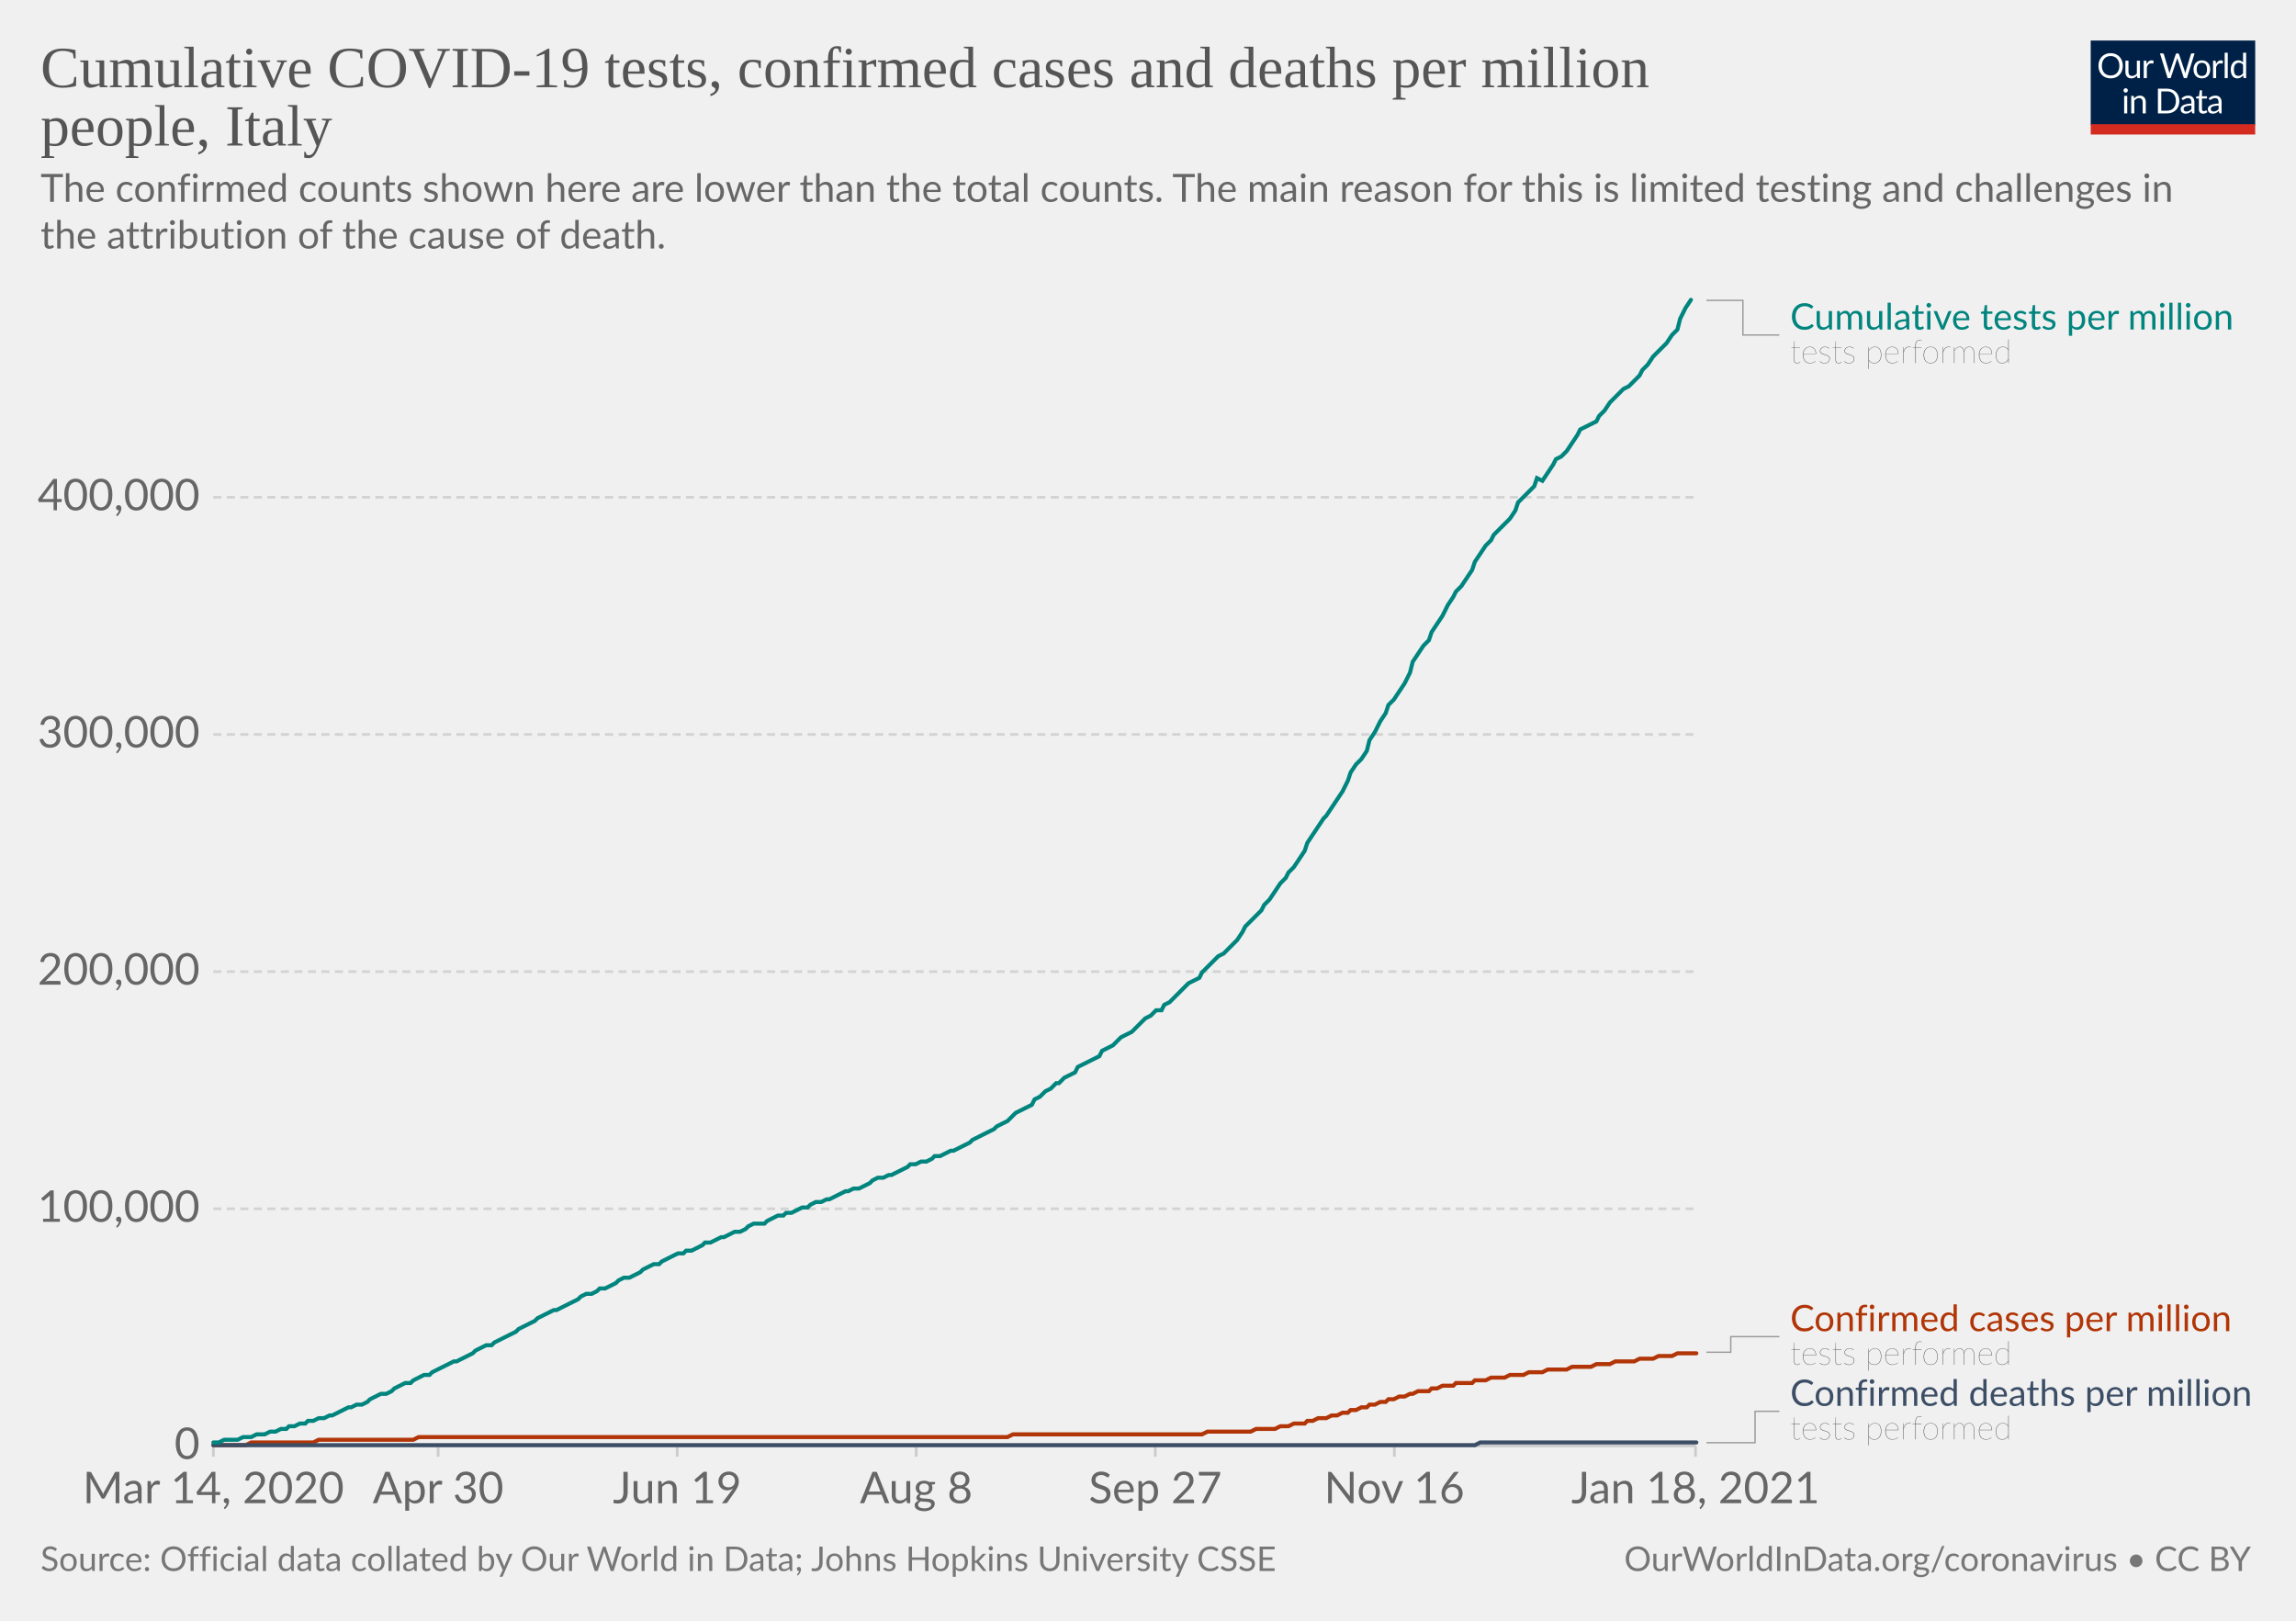
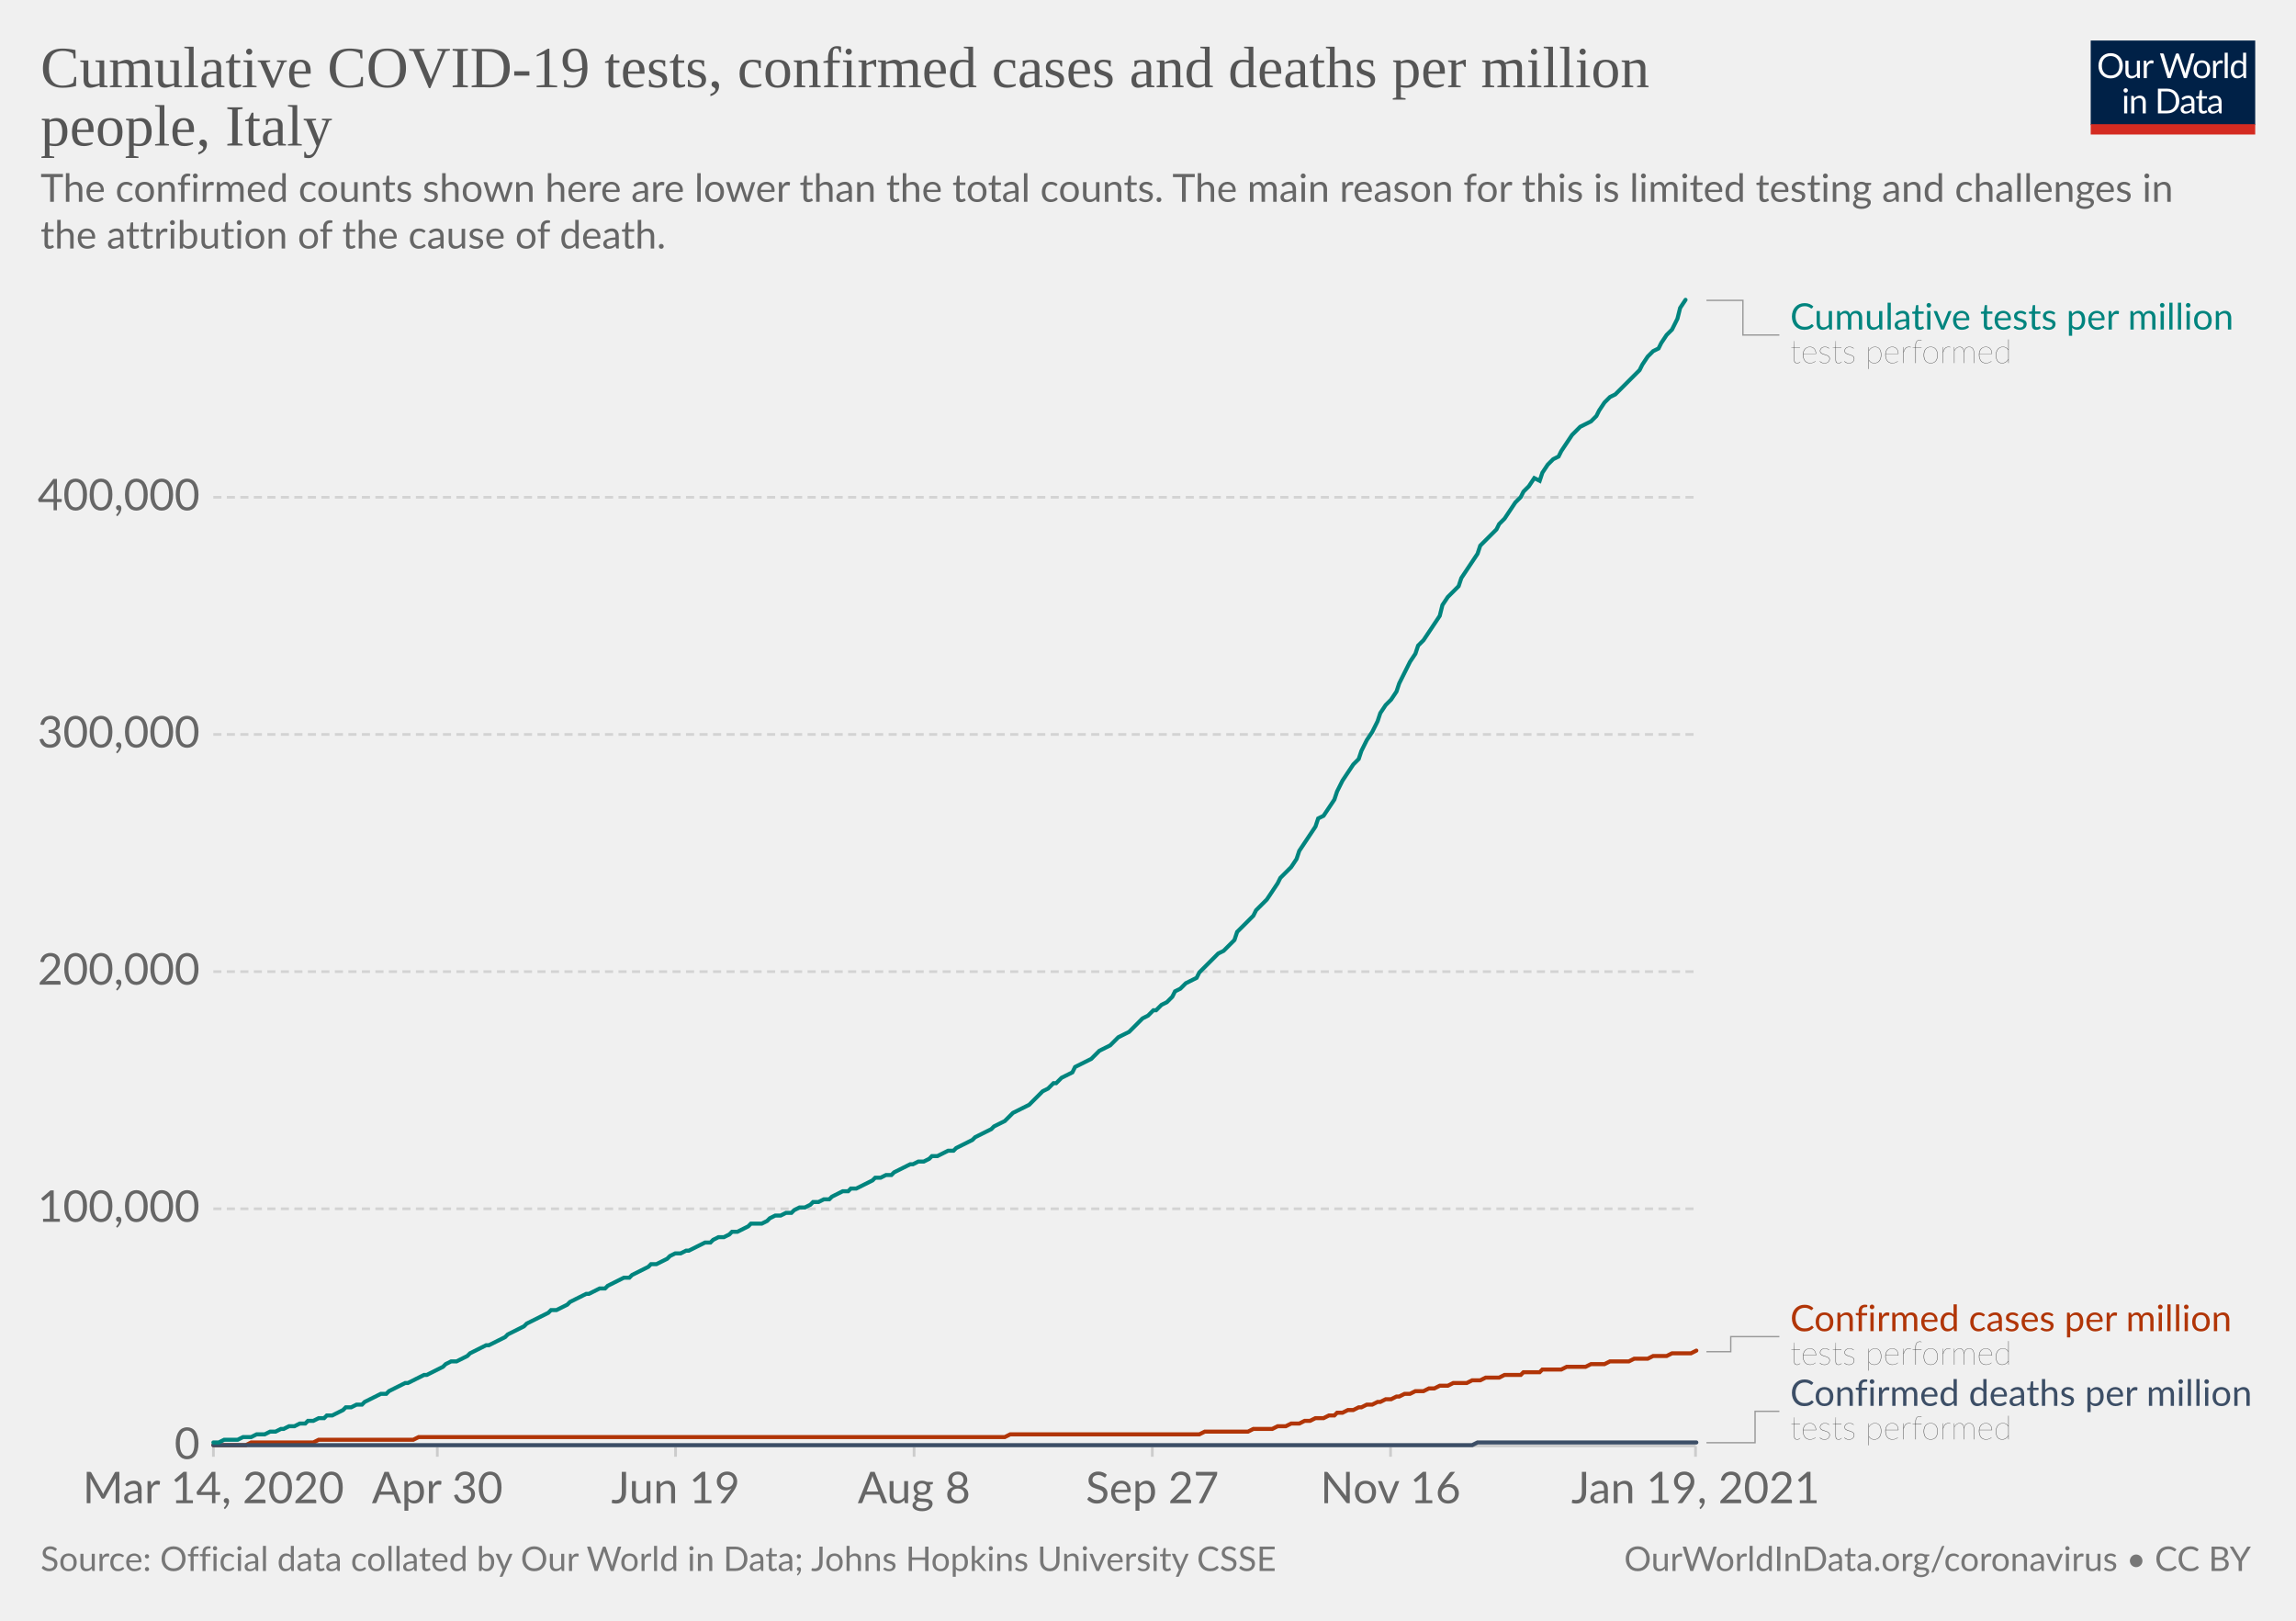
<svg xmlns="http://www.w3.org/2000/svg" version="1.1" style="background-color:#fff;-webkit-font-smoothing:antialiased" width="850" height="600" viewBox="0 0 850 600" font-family="Lato,'Helvetica Neue',Helvetica,Arial,sans-serif" font-size="18" text-rendering="optimizeLegibility">
  <g class="HeaderView">
    <g transform="matrix(.29 0 0 .29 774 15)">
      <svg width="210" height="120" viewBox="0 0 210 120" fill="none">
        <g clip-path="url(#clip0)">
          <path d="M0 0h210v107.89H0V0z" fill="#002147" />
          <path d="M40.98 32.25c0 2.36-.38 4.53-1.12 6.51a14.26 14.26 0 01-8.1 8.4c-1.9.78-4.02 1.17-6.34 1.17a16.6 16.6 0 01-6.33-1.17 14.31 14.31 0 01-8.08-8.4 18.29 18.29 0 01-1.12-6.51c0-2.36.38-4.53 1.12-6.5.75-1.97 1.8-3.67 3.17-5.1a14.32 14.32 0 014.9-3.34c1.92-.8 4.03-1.19 6.34-1.19 2.32 0 4.43.4 6.34 1.19 1.92.8 3.56 1.9 4.93 3.34a14.87 14.87 0 013.17 5.1 18.1 18.1 0 011.12 6.5zm-4.38 0c0-1.94-.26-3.68-.8-5.22a10.91 10.91 0 00-2.24-3.89 9.68 9.68 0 00-3.52-2.46 11.95 11.95 0 00-4.62-.86c-1.68 0-3.21.28-4.6.86a9.88 9.88 0 00-3.54 2.46 10.91 10.91 0 00-2.24 3.9c-.53 1.53-.8 3.27-.8 5.2 0 1.94.27 3.68.8 5.22a11.17 11.17 0 002.24 3.9 10.01 10.01 0 003.55 2.44c1.38.56 2.9.83 4.6.83s3.24-.27 4.61-.83a9.8 9.8 0 003.52-2.44 11.17 11.17 0 002.25-3.9c.53-1.54.8-3.28.8-5.21zm26.22-6.54V48H60.5c-.56 0-.9-.27-1.05-.81l-.31-2.4a12.45 12.45 0 01-3.26 2.6c-1.2.64-2.58.96-4.13.96-1.22 0-2.3-.2-3.24-.6a6.52 6.52 0 01-2.33-1.7 7.37 7.37 0 01-1.43-2.67c-.3-1.04-.46-2.2-.46-3.45V25.7h3.91v14.22c0 1.68.38 2.99 1.15 3.91.77.93 1.96 1.39 3.54 1.39 1.16 0 2.24-.27 3.23-.82a10.42 10.42 0 002.8-2.28V25.7h3.91zm8.61 4.47a9.94 9.94 0 012.6-3.56 5.64 5.64 0 013.76-1.3c.47 0 .92.05 1.34.15.44.1.83.27 1.17.49l-.3 2.92c-.09.37-.3.55-.66.55-.2 0-.5-.04-.9-.13a6.21 6.21 0 00-3.24.18 4.23 4.23 0 00-1.47.92c-.42.4-.81.9-1.17 1.5-.33.58-.64 1.26-.92 2.02V48H67.7V25.71h2.25c.42 0 .72.08.88.25.16.16.27.44.33.83l.26 3.39zm61.16-13.7L122.75 48h-3.82l-7.99-24.05a21.95 21.95 0 01-.42-1.58 38.36 38.36 0 01-.44 1.58L102.05 48h-3.83L88.4 16.47h3.54c.38 0 .7.1.95.29.26.2.43.43.5.73l6.52 21.9.28 1.28.29 1.46.3-1.46.38-1.27 7.41-21.91c.1-.25.26-.48.51-.69.27-.22.58-.33.95-.33h1.23c.38 0 .69.1.92.29a1.77 1.77 0 01.53.73l7.4 21.9a28.4 28.4 0 01.68 2.62 29.52 29.52 0 01.52-2.61l6.54-21.91a1.31 1.31 0 01.48-.7c.27-.21.58-.32.95-.32h3.32zm9.35 8.88c1.63 0 3.1.27 4.4.82a9.43 9.43 0 015.46 5.94c.5 1.4.74 2.98.74 4.73 0 1.76-.25 3.34-.74 4.75a9.43 9.43 0 01-5.46 5.92c-1.3.52-2.77.79-4.4.79-1.64 0-3.12-.27-4.44-.8a9.42 9.42 0 01-3.35-2.3c-.92-1-1.63-2.2-2.13-3.61-.49-1.41-.73-3-.73-4.75s.24-3.33.73-4.73c.5-1.43 1.2-2.64 2.13-3.63a9.4 9.4 0 013.35-2.31c1.32-.55 2.8-.82 4.44-.82zm0 19.89c2.2 0 3.84-.73 4.93-2.2 1.08-1.48 1.63-3.54 1.63-6.18 0-2.66-.55-4.72-1.63-6.2-1.09-1.49-2.73-2.23-4.93-2.23-1.12 0-2.09.2-2.93.57a5.71 5.71 0 00-2.06 1.65 7.5 7.5 0 00-1.24 2.67c-.26 1.04-.4 2.22-.4 3.54 0 2.64.55 4.7 1.64 6.18 1.1 1.47 2.76 2.2 4.99 2.2zm17.97-15.07a9.94 9.94 0 012.6-3.56 5.64 5.64 0 013.76-1.3c.47 0 .91.05 1.34.15.44.1.83.27 1.16.49l-.28 2.92c-.09.37-.31.55-.66.55-.2 0-.5-.04-.9-.13a6.2 6.2 0 00-3.24.18 4.23 4.23 0 00-1.47.92c-.43.4-.82.9-1.17 1.5a13.1 13.1 0 00-.92 2.02V48h-3.94V25.71h2.24c.43 0 .72.08.88.25.17.16.28.44.33.83l.27 3.39zm15.04-14.59V48h-3.92V15.6h3.92zm19.55 15.43a6.22 6.22 0 00-2.38-2.05 6.7 6.7 0 00-2.86-.6c-2.07 0-3.66.75-4.77 2.23-1.12 1.48-1.68 3.6-1.68 6.33 0 1.46.13 2.7.38 3.74a7.29 7.29 0 001.1 2.56 4.35 4.35 0 001.78 1.45c.7.3 1.5.46 2.4.46 1.29 0 2.41-.3 3.36-.88a9.6 9.6 0 002.67-2.49V31.02zm3.91-15.43V48h-2.33c-.56 0-.9-.27-1.06-.81l-.35-2.71a12.13 12.13 0 01-3.25 2.77 8.28 8.28 0 01-4.23 1.06 7.31 7.31 0 01-6.14-2.9c-.73-.96-1.3-2.15-1.69-3.57a18.35 18.35 0 01.07-9.48 11.29 11.29 0 011.89-3.7 8.7 8.7 0 017.06-3.34 7.96 7.96 0 016.12 2.62V15.59h3.91zM46.61 70.71V93H42.7V70.71h3.91zm.84-7c0 .39-.08.75-.24 1.09a2.81 2.81 0 01-1.52 1.47 2.67 2.67 0 01-2.16 0 2.9 2.9 0 01-1.45-1.47 2.67 2.67 0 010-2.16c.15-.35.35-.65.6-.9.25-.27.53-.47.85-.62a2.67 2.67 0 012.16 0c.35.15.65.35.9.62.27.25.47.55.62.9.16.34.24.7.24 1.08zm7.97 10.24c.49-.54 1-1.04 1.54-1.48a9.85 9.85 0 013.66-1.84 8.96 8.96 0 015.43.35c.94.4 1.72.97 2.33 1.71a7.36 7.36 0 011.43 2.67c.32 1.04.49 2.19.49 3.45V93h-3.94V78.81c0-1.69-.4-3-1.17-3.92-.76-.93-1.93-1.4-3.5-1.4a6.6 6.6 0 00-3.25.83c-1 .56-1.92 1.31-2.77 2.27V93h-3.94V70.71h2.35c.56 0 .9.28 1.04.82l.3 2.42zm57.7 3.3c0 2.36-.37 4.5-1.11 6.44a14.3 14.3 0 01-3.17 4.98 14.1 14.1 0 01-4.93 3.2c-1.9.76-4.02 1.13-6.33 1.13H85.8V61.47h11.77c2.31 0 4.42.39 6.33 1.15a13.8 13.8 0 018.1 8.18 17.75 17.75 0 011.12 6.45zm-4.37 0c0-1.94-.26-3.67-.8-5.2a10.94 10.94 0 00-2.23-3.87 9.57 9.57 0 00-3.53-2.42 12.23 12.23 0 00-4.61-.83h-7.5v24.62h7.5c1.7 0 3.24-.28 4.61-.84a9.7 9.7 0 003.53-2.4 10.94 10.94 0 002.24-3.87c.53-1.53.8-3.26.8-5.2zm19.8 5.72c-1.8.06-3.34.2-4.62.44-1.26.22-2.3.51-3.1.88-.8.36-1.37.8-1.74 1.3-.35.5-.53 1.05-.53 1.67 0 .58.1 1.1.3 1.52a3 3 0 00.76 1.05c.34.27.73.46 1.17.6a6.13 6.13 0 001.45.17 7.28 7.28 0 003.5-.81 11.95 11.95 0 002.82-2.2v-4.62zm-12.65-9.11a12.73 12.73 0 013.98-2.66c1.43-.59 3-.88 4.73-.88 1.25 0 2.36.2 3.33.61a6.81 6.81 0 013.94 4.38c.33 1.04.5 2.19.5 3.43V93h-1.74a1.8 1.8 0 01-.88-.18c-.2-.13-.36-.38-.48-.74l-.44-2.12-1.72 1.46a9.48 9.48 0 01-3.74 1.7c-.69.15-1.46.23-2.3.23-.87 0-1.69-.12-2.45-.35a5.34 5.34 0 01-3.34-2.93 6.64 6.64 0 01-.49-2.64c0-.88.25-1.72.73-2.53a6.33 6.33 0 012.35-2.17c1.09-.63 2.5-1.15 4.25-1.54 1.75-.41 3.89-.65 6.42-.7v-1.75c0-1.73-.37-3.03-1.12-3.91-.75-.9-1.84-1.34-3.28-1.34-.97 0-1.78.12-2.44.37-.64.23-1.2.5-1.7.81l-1.23.82c-.33.23-.67.35-1 .35-.27 0-.5-.07-.69-.2a2.1 2.1 0 01-.48-.53l-.7-1.25zm27.67 19.5c-1.76 0-3.12-.5-4.07-1.48-.94-.98-1.41-2.4-1.41-4.25V74h-2.68a.9.9 0 01-.6-.2c-.16-.14-.24-.36-.24-.66v-1.56l3.65-.46.9-6.89a.9.9 0 01.29-.52.88.88 0 01.62-.22H142v7.67h6.44V74H142v13.38c0 .94.22 1.63.68 2.09.45.45 1.04.68 1.76.68a3.21 3.21 0 001.85-.53l.55-.35c.16-.12.3-.18.41-.18.2 0 .4.13.55.38l1.15 1.87a7.45 7.45 0 01-2.44 1.5 8.53 8.53 0 01-2.95.52zm19.68-10.4c-1.8.07-3.34.21-4.62.45-1.26.22-2.3.51-3.1.88-.8.36-1.37.8-1.74 1.3-.35.5-.53 1.05-.53 1.67 0 .58.1 1.1.3 1.52a2.9 2.9 0 00.76 1.05c.34.27.73.46 1.17.6a6.13 6.13 0 001.45.17 7.3 7.3 0 003.5-.81 12.04 12.04 0 002.82-2.2v-4.62zm-12.65-9.1a12.72 12.72 0 013.99-2.66c1.42-.59 3-.88 4.72-.88 1.25 0 2.36.2 3.33.61a6.81 6.81 0 013.94 4.38c.33 1.04.5 2.19.5 3.43V93h-1.74a1.8 1.8 0 01-.88-.18c-.2-.13-.36-.38-.48-.74l-.44-2.12-1.72 1.46a9.48 9.48 0 01-3.74 1.7c-.69.15-1.46.23-2.3.23-.87 0-1.69-.12-2.45-.35a5.33 5.33 0 01-3.34-2.93 6.62 6.62 0 01-.49-2.64c0-.88.25-1.72.73-2.53a6.33 6.33 0 012.35-2.17c1.09-.63 2.5-1.15 4.25-1.54a31.2 31.2 0 016.42-.7v-1.75c0-1.73-.37-3.03-1.12-3.91-.75-.9-1.84-1.34-3.28-1.34-.97 0-1.78.12-2.44.37-.64.23-1.2.5-1.7.81l-1.22.82c-.34.23-.68.35-1.02.35-.26 0-.49-.07-.68-.2a1.88 1.88 0 01-.48-.53l-.7-1.25zM40.98 32.25c0 2.36-.38 4.53-1.12 6.51a14.26 14.26 0 01-8.1 8.4c-1.9.78-4.02 1.17-6.34 1.17a16.6 16.6 0 01-6.33-1.17 14.31 14.31 0 01-8.08-8.4 18.29 18.29 0 01-1.12-6.51c0-2.36.38-4.53 1.12-6.5.75-1.97 1.8-3.67 3.17-5.1a14.32 14.32 0 014.9-3.34c1.92-.8 4.03-1.19 6.34-1.19 2.32 0 4.43.4 6.34 1.19 1.92.8 3.56 1.9 4.93 3.34a14.87 14.87 0 013.17 5.1 18.1 18.1 0 011.12 6.5zm-4.38 0c0-1.94-.26-3.68-.8-5.22a10.91 10.91 0 00-2.24-3.89 9.68 9.68 0 00-3.52-2.46 11.95 11.95 0 00-4.62-.86c-1.68 0-3.21.28-4.6.86a9.88 9.88 0 00-3.54 2.46 10.91 10.91 0 00-2.24 3.9c-.53 1.53-.8 3.27-.8 5.2 0 1.94.27 3.68.8 5.22a11.17 11.17 0 002.24 3.9 10.01 10.01 0 003.55 2.44c1.38.56 2.9.83 4.6.83s3.24-.27 4.61-.83a9.8 9.8 0 003.52-2.44 11.17 11.17 0 002.25-3.9c.53-1.54.8-3.28.8-5.21zm26.22-6.54V48H60.5c-.56 0-.9-.27-1.05-.81l-.31-2.4a12.45 12.45 0 01-3.26 2.6c-1.2.64-2.58.96-4.13.96-1.22 0-2.3-.2-3.24-.6a6.52 6.52 0 01-2.33-1.7 7.37 7.37 0 01-1.43-2.67c-.3-1.04-.46-2.2-.46-3.45V25.7h3.91v14.22c0 1.68.38 2.99 1.15 3.91.77.93 1.96 1.39 3.54 1.39 1.16 0 2.24-.27 3.23-.82a10.42 10.42 0 002.8-2.28V25.7h3.91zm8.61 4.47a9.94 9.94 0 012.6-3.56 5.64 5.64 0 013.76-1.3c.47 0 .92.05 1.34.15.44.1.83.27 1.17.49l-.3 2.92c-.09.37-.3.55-.66.55-.2 0-.5-.04-.9-.13a6.21 6.21 0 00-3.24.18 4.23 4.23 0 00-1.47.92c-.42.4-.81.9-1.17 1.5-.33.58-.64 1.26-.92 2.02V48H67.7V25.71h2.25c.42 0 .72.08.88.25.16.16.27.44.33.83l.26 3.39zm61.16-13.7L122.75 48h-3.82l-7.99-24.05a21.95 21.95 0 01-.42-1.58 38.36 38.36 0 01-.44 1.58L102.05 48h-3.83L88.4 16.47h3.54c.38 0 .7.1.95.29.26.2.43.43.5.73l6.52 21.9.28 1.28.29 1.46.3-1.46.38-1.27 7.41-21.91c.1-.25.26-.48.51-.69.27-.22.58-.33.95-.33h1.23c.38 0 .69.1.92.29a1.77 1.77 0 01.53.73l7.4 21.9a28.4 28.4 0 01.68 2.62 29.52 29.52 0 01.52-2.61l6.54-21.91a1.31 1.31 0 01.48-.7c.27-.21.58-.32.95-.32h3.32zm9.35 8.88c1.63 0 3.1.27 4.4.82a9.43 9.43 0 015.46 5.94c.5 1.4.74 2.98.74 4.73 0 1.76-.25 3.34-.74 4.75a9.43 9.43 0 01-5.46 5.92c-1.3.52-2.77.79-4.4.79-1.64 0-3.12-.27-4.44-.8a9.42 9.42 0 01-3.35-2.3c-.92-1-1.63-2.2-2.13-3.61-.49-1.41-.73-3-.73-4.75s.24-3.33.73-4.73c.5-1.43 1.2-2.64 2.13-3.63a9.4 9.4 0 013.35-2.31c1.32-.55 2.8-.82 4.44-.82zm0 19.89c2.2 0 3.84-.73 4.93-2.2 1.08-1.48 1.63-3.54 1.63-6.18 0-2.66-.55-4.72-1.63-6.2-1.09-1.49-2.73-2.23-4.93-2.23-1.12 0-2.09.2-2.93.57a5.71 5.71 0 00-2.06 1.65 7.5 7.5 0 00-1.24 2.67c-.26 1.04-.4 2.22-.4 3.54 0 2.64.55 4.7 1.64 6.18 1.1 1.47 2.76 2.2 4.99 2.2zm17.97-15.07a9.94 9.94 0 012.6-3.56 5.64 5.64 0 013.76-1.3c.47 0 .91.05 1.34.15.44.1.83.27 1.16.49l-.28 2.92c-.09.37-.31.55-.66.55-.2 0-.5-.04-.9-.13a6.2 6.2 0 00-3.24.18 4.23 4.23 0 00-1.47.92c-.43.4-.82.9-1.17 1.5a13.1 13.1 0 00-.92 2.02V48h-3.94V25.71h2.24c.43 0 .72.08.88.25.17.16.28.44.33.83l.27 3.39zm15.04-14.59V48h-3.92V15.6h3.92zm19.55 15.43a6.22 6.22 0 00-2.38-2.05 6.7 6.7 0 00-2.86-.6c-2.07 0-3.66.75-4.77 2.23-1.12 1.48-1.68 3.6-1.68 6.33 0 1.46.13 2.7.38 3.74a7.29 7.29 0 001.1 2.56 4.35 4.35 0 001.78 1.45c.7.3 1.5.46 2.4.46 1.29 0 2.41-.3 3.36-.88a9.6 9.6 0 002.67-2.49V31.02zm3.91-15.43V48h-2.33c-.56 0-.9-.27-1.06-.81l-.35-2.71a12.13 12.13 0 01-3.25 2.77 8.28 8.28 0 01-4.23 1.06 7.31 7.31 0 01-6.14-2.9c-.73-.96-1.3-2.15-1.69-3.57a18.35 18.35 0 01.07-9.48 11.29 11.29 0 011.89-3.7 8.7 8.7 0 017.06-3.34 7.96 7.96 0 016.12 2.62V15.59h3.91zM46.61 70.71V93H42.7V70.71h3.91zm.84-7c0 .39-.08.75-.24 1.09a2.81 2.81 0 01-1.52 1.47 2.67 2.67 0 01-2.16 0 2.9 2.9 0 01-1.45-1.47 2.67 2.67 0 010-2.16c.15-.35.35-.65.6-.9.25-.27.53-.47.85-.62a2.67 2.67 0 012.16 0c.35.15.65.35.9.62.27.25.47.55.62.9.16.34.24.7.24 1.08zm7.97 10.24c.49-.54 1-1.04 1.54-1.48a9.85 9.85 0 013.66-1.84 8.96 8.96 0 015.43.35c.94.4 1.72.97 2.33 1.71a7.36 7.36 0 011.43 2.67c.32 1.04.49 2.19.49 3.45V93h-3.94V78.81c0-1.69-.4-3-1.17-3.92-.76-.93-1.93-1.4-3.5-1.4a6.6 6.6 0 00-3.25.83c-1 .56-1.92 1.31-2.77 2.27V93h-3.94V70.71h2.35c.56 0 .9.28 1.04.82l.3 2.42zm57.7 3.3c0 2.36-.37 4.5-1.11 6.44a14.3 14.3 0 01-3.17 4.98 14.1 14.1 0 01-4.93 3.2c-1.9.76-4.02 1.13-6.33 1.13H85.8V61.47h11.77c2.31 0 4.42.39 6.33 1.15a13.8 13.8 0 018.1 8.18 17.75 17.75 0 011.12 6.45zm-4.37 0c0-1.94-.26-3.67-.8-5.2a10.94 10.94 0 00-2.23-3.87 9.57 9.57 0 00-3.53-2.42 12.23 12.23 0 00-4.61-.83h-7.5v24.62h7.5c1.7 0 3.24-.28 4.61-.84a9.7 9.7 0 003.53-2.4 10.94 10.94 0 002.24-3.87c.53-1.53.8-3.26.8-5.2zm19.8 5.72c-1.8.06-3.34.2-4.62.44-1.26.22-2.3.51-3.1.88-.8.36-1.37.8-1.74 1.3-.35.5-.53 1.05-.53 1.67 0 .58.1 1.1.3 1.52a3 3 0 00.76 1.05c.34.27.73.46 1.17.6a6.13 6.13 0 001.45.17 7.28 7.28 0 003.5-.81 11.95 11.95 0 002.82-2.2v-4.62zm-12.65-9.11a12.73 12.73 0 013.98-2.66c1.43-.59 3-.88 4.73-.88 1.25 0 2.36.2 3.33.61a6.81 6.81 0 013.94 4.38c.33 1.04.5 2.19.5 3.43V93h-1.74a1.8 1.8 0 01-.88-.18c-.2-.13-.36-.38-.48-.74l-.44-2.12-1.72 1.46a9.48 9.48 0 01-3.74 1.7c-.69.15-1.46.23-2.3.23-.87 0-1.69-.12-2.45-.35a5.34 5.34 0 01-3.34-2.93 6.64 6.64 0 01-.49-2.64c0-.88.25-1.72.73-2.53a6.33 6.33 0 012.35-2.17c1.09-.63 2.5-1.15 4.25-1.54 1.75-.41 3.89-.65 6.42-.7v-1.75c0-1.73-.37-3.03-1.12-3.91-.75-.9-1.84-1.34-3.28-1.34-.97 0-1.78.12-2.44.37-.64.23-1.2.5-1.7.81l-1.23.82c-.33.23-.67.35-1 .35-.27 0-.5-.07-.69-.2a2.1 2.1 0 01-.48-.53l-.7-1.25zm27.67 19.5c-1.76 0-3.12-.5-4.07-1.48-.94-.98-1.41-2.4-1.41-4.25V74h-2.68a.9.9 0 01-.6-.2c-.16-.14-.24-.36-.24-.66v-1.56l3.65-.46.9-6.89a.9.9 0 01.29-.52.88.88 0 01.62-.22H142v7.67h6.44V74H142v13.38c0 .94.22 1.63.68 2.09.45.45 1.04.68 1.76.68a3.21 3.21 0 001.85-.53l.55-.35c.16-.12.3-.18.41-.18.2 0 .4.13.55.38l1.15 1.87a7.45 7.45 0 01-2.44 1.5 8.53 8.53 0 01-2.95.52zm19.68-10.4c-1.8.07-3.34.21-4.62.45-1.26.22-2.3.51-3.1.88-.8.36-1.37.8-1.74 1.3-.35.5-.53 1.05-.53 1.67 0 .58.1 1.1.3 1.52a2.9 2.9 0 00.76 1.05c.34.27.73.46 1.17.6a6.13 6.13 0 001.45.17 7.3 7.3 0 003.5-.81 12.04 12.04 0 002.82-2.2v-4.62zm-12.65-9.1a12.72 12.72 0 013.99-2.66c1.42-.59 3-.88 4.72-.88 1.25 0 2.36.2 3.33.61a6.81 6.81 0 013.94 4.38c.33 1.04.5 2.19.5 3.43V93h-1.74a1.8 1.8 0 01-.88-.18c-.2-.13-.36-.38-.48-.74l-.44-2.12-1.72 1.46a9.48 9.48 0 01-3.74 1.7c-.69.15-1.46.23-2.3.23-.87 0-1.69-.12-2.45-.35a5.33 5.33 0 01-3.34-2.93 6.62 6.62 0 01-.49-2.64c0-.88.25-1.72.73-2.53a6.33 6.33 0 012.35-2.17c1.09-.63 2.5-1.15 4.25-1.54a31.2 31.2 0 016.42-.7v-1.75c0-1.73-.37-3.03-1.12-3.91-.75-.9-1.84-1.34-3.28-1.34-.97 0-1.78.12-2.44.37-.64.23-1.2.5-1.7.81l-1.22.82c-.34.23-.68.35-1.02.35-.26 0-.49-.07-.68-.2a1.88 1.88 0 01-.48-.53l-.7-1.25zM40.98 32.25c0 2.36-.38 4.53-1.12 6.51a14.26 14.26 0 01-8.1 8.4c-1.9.78-4.02 1.17-6.34 1.17a16.6 16.6 0 01-6.33-1.17 14.31 14.31 0 01-8.08-8.4 18.29 18.29 0 01-1.12-6.51c0-2.36.38-4.53 1.12-6.5.75-1.97 1.8-3.67 3.17-5.1a14.32 14.32 0 014.9-3.34c1.92-.8 4.03-1.19 6.34-1.19 2.32 0 4.43.4 6.34 1.19 1.92.8 3.56 1.9 4.93 3.34a14.87 14.87 0 013.17 5.1 18.1 18.1 0 011.12 6.5zm-4.38 0c0-1.94-.26-3.68-.8-5.22a10.91 10.91 0 00-2.24-3.89 9.68 9.68 0 00-3.52-2.46 11.95 11.95 0 00-4.62-.86c-1.68 0-3.21.28-4.6.86a9.88 9.88 0 00-3.54 2.46 10.91 10.91 0 00-2.24 3.9c-.53 1.53-.8 3.27-.8 5.2 0 1.94.27 3.68.8 5.22a11.17 11.17 0 002.24 3.9 10.01 10.01 0 003.55 2.44c1.38.56 2.9.83 4.6.83s3.24-.27 4.61-.83a9.8 9.8 0 003.52-2.44 11.17 11.17 0 002.25-3.9c.53-1.54.8-3.28.8-5.21zm26.22-6.54V48H60.5c-.56 0-.9-.27-1.05-.81l-.31-2.4a12.45 12.45 0 01-3.26 2.6c-1.2.64-2.58.96-4.13.96-1.22 0-2.3-.2-3.24-.6a6.52 6.52 0 01-2.33-1.7 7.37 7.37 0 01-1.43-2.67c-.3-1.04-.46-2.2-.46-3.45V25.7h3.91v14.22c0 1.68.38 2.99 1.15 3.91.77.93 1.96 1.39 3.54 1.39 1.16 0 2.24-.27 3.23-.82a10.42 10.42 0 002.8-2.28V25.7h3.91zm8.61 4.47a9.94 9.94 0 012.6-3.56 5.64 5.64 0 013.76-1.3c.47 0 .92.05 1.34.15.44.1.83.27 1.17.49l-.3 2.92c-.09.37-.3.55-.66.55-.2 0-.5-.04-.9-.13a6.21 6.21 0 00-3.24.18 4.23 4.23 0 00-1.47.92c-.42.4-.81.9-1.17 1.5-.33.58-.64 1.26-.92 2.02V48H67.7V25.71h2.25c.42 0 .72.08.88.25.16.16.27.44.33.83l.26 3.39zm61.16-13.7L122.75 48h-3.82l-7.99-24.05a21.95 21.95 0 01-.42-1.58 38.36 38.36 0 01-.44 1.58L102.05 48h-3.83L88.4 16.47h3.54c.38 0 .7.1.95.29.26.2.43.43.5.73l6.52 21.9.28 1.28.29 1.46.3-1.46.38-1.27 7.41-21.91c.1-.25.26-.48.51-.69.27-.22.58-.33.95-.33h1.23c.38 0 .69.1.92.29a1.77 1.77 0 01.53.73l7.4 21.9a28.4 28.4 0 01.68 2.62 29.52 29.52 0 01.52-2.61l6.54-21.91a1.31 1.31 0 01.48-.7c.27-.21.58-.32.95-.32h3.32zm9.35 8.88c1.63 0 3.1.27 4.4.82a9.43 9.43 0 015.46 5.94c.5 1.4.74 2.98.74 4.73 0 1.76-.25 3.34-.74 4.75a9.43 9.43 0 01-5.46 5.92c-1.3.52-2.77.79-4.4.79-1.64 0-3.12-.27-4.44-.8a9.42 9.42 0 01-3.35-2.3c-.92-1-1.63-2.2-2.13-3.61-.49-1.41-.73-3-.73-4.75s.24-3.33.73-4.73c.5-1.43 1.2-2.64 2.13-3.63a9.4 9.4 0 013.35-2.31c1.32-.55 2.8-.82 4.44-.82zm0 19.89c2.2 0 3.84-.73 4.93-2.2 1.08-1.48 1.63-3.54 1.63-6.18 0-2.66-.55-4.72-1.63-6.2-1.09-1.49-2.73-2.23-4.93-2.23-1.12 0-2.09.2-2.93.57a5.71 5.71 0 00-2.06 1.65 7.5 7.5 0 00-1.24 2.67c-.26 1.04-.4 2.22-.4 3.54 0 2.64.55 4.7 1.64 6.18 1.1 1.47 2.76 2.2 4.99 2.2zm17.97-15.07a9.94 9.94 0 012.6-3.56 5.64 5.64 0 013.76-1.3c.47 0 .91.05 1.34.15.44.1.83.27 1.16.49l-.28 2.92c-.09.37-.31.55-.66.55-.2 0-.5-.04-.9-.13a6.2 6.2 0 00-3.24.18 4.23 4.23 0 00-1.47.92c-.43.4-.82.9-1.17 1.5a13.1 13.1 0 00-.92 2.02V48h-3.94V25.71h2.24c.43 0 .72.08.88.25.17.16.28.44.33.83l.27 3.39zm15.04-14.59V48h-3.92V15.6h3.92zm19.55 15.43a6.22 6.22 0 00-2.38-2.05 6.7 6.7 0 00-2.86-.6c-2.07 0-3.66.75-4.77 2.23-1.12 1.48-1.68 3.6-1.68 6.33 0 1.46.13 2.7.38 3.74a7.29 7.29 0 001.1 2.56 4.35 4.35 0 001.78 1.45c.7.3 1.5.46 2.4.46 1.29 0 2.41-.3 3.36-.88a9.6 9.6 0 002.67-2.49V31.02zm3.91-15.43V48h-2.33c-.56 0-.9-.27-1.06-.81l-.35-2.71a12.13 12.13 0 01-3.25 2.77 8.28 8.28 0 01-4.23 1.06 7.31 7.31 0 01-6.14-2.9c-.73-.96-1.3-2.15-1.69-3.57a18.35 18.35 0 01.07-9.48 11.29 11.29 0 011.89-3.7 8.7 8.7 0 017.06-3.34 7.96 7.96 0 016.12 2.62V15.59h3.91zM46.61 70.71V93H42.7V70.71h3.91zm.84-7c0 .39-.08.75-.24 1.09a2.81 2.81 0 01-1.52 1.47 2.67 2.67 0 01-2.16 0 2.9 2.9 0 01-1.45-1.47 2.67 2.67 0 010-2.16c.15-.35.35-.65.6-.9.25-.27.53-.47.85-.62a2.67 2.67 0 012.16 0c.35.15.65.35.9.62.27.25.47.55.62.9.16.34.24.7.24 1.08zm7.97 10.24c.49-.54 1-1.04 1.54-1.48a9.85 9.85 0 013.66-1.84 8.96 8.96 0 015.43.35c.94.4 1.72.97 2.33 1.71a7.36 7.36 0 011.43 2.67c.32 1.04.49 2.19.49 3.45V93h-3.94V78.81c0-1.69-.4-3-1.17-3.92-.76-.93-1.93-1.4-3.5-1.4a6.6 6.6 0 00-3.25.83c-1 .56-1.92 1.31-2.77 2.27V93h-3.94V70.71h2.35c.56 0 .9.28 1.04.82l.3 2.42zm57.7 3.3c0 2.36-.37 4.5-1.11 6.44a14.3 14.3 0 01-3.17 4.98 14.1 14.1 0 01-4.93 3.2c-1.9.76-4.02 1.13-6.33 1.13H85.8V61.47h11.77c2.31 0 4.42.39 6.33 1.15a13.8 13.8 0 018.1 8.18 17.75 17.75 0 011.12 6.45zm-4.37 0c0-1.94-.26-3.67-.8-5.2a10.94 10.94 0 00-2.23-3.87 9.57 9.57 0 00-3.53-2.42 12.23 12.23 0 00-4.61-.83h-7.5v24.62h7.5c1.7 0 3.24-.28 4.61-.84a9.7 9.7 0 003.53-2.4 10.94 10.94 0 002.24-3.87c.53-1.53.8-3.26.8-5.2zm19.8 5.72c-1.8.06-3.34.2-4.62.44-1.26.22-2.3.51-3.1.88-.8.36-1.37.8-1.74 1.3-.35.5-.53 1.05-.53 1.67 0 .58.1 1.1.3 1.52a3 3 0 00.76 1.05c.34.27.73.46 1.17.6a6.13 6.13 0 001.45.17 7.28 7.28 0 003.5-.81 11.95 11.95 0 002.82-2.2v-4.62zm-12.65-9.11a12.73 12.73 0 013.98-2.66c1.43-.59 3-.88 4.73-.88 1.25 0 2.36.2 3.33.61a6.81 6.81 0 013.94 4.38c.33 1.04.5 2.19.5 3.43V93h-1.74a1.8 1.8 0 01-.88-.18c-.2-.13-.36-.38-.48-.74l-.44-2.12-1.72 1.46a9.48 9.48 0 01-3.74 1.7c-.69.15-1.46.23-2.3.23-.87 0-1.69-.12-2.45-.35a5.34 5.34 0 01-3.34-2.93 6.64 6.64 0 01-.49-2.64c0-.88.25-1.72.73-2.53a6.33 6.33 0 012.35-2.17c1.09-.63 2.5-1.15 4.25-1.54 1.75-.41 3.89-.65 6.42-.7v-1.75c0-1.73-.37-3.03-1.12-3.91-.75-.9-1.84-1.34-3.28-1.34-.97 0-1.78.12-2.44.37-.64.23-1.2.5-1.7.81l-1.23.82c-.33.23-.67.35-1 .35-.27 0-.5-.07-.69-.2a2.1 2.1 0 01-.48-.53l-.7-1.25zm27.67 19.5c-1.76 0-3.12-.5-4.07-1.48-.94-.98-1.41-2.4-1.41-4.25V74h-2.68a.9.9 0 01-.6-.2c-.16-.14-.24-.36-.24-.66v-1.56l3.65-.46.9-6.89a.9.9 0 01.29-.52.88.88 0 01.62-.22H142v7.67h6.44V74H142v13.38c0 .94.22 1.63.68 2.09.45.45 1.04.68 1.76.68a3.21 3.21 0 001.85-.53l.55-.35c.16-.12.3-.18.41-.18.2 0 .4.13.55.38l1.15 1.87a7.45 7.45 0 01-2.44 1.5 8.53 8.53 0 01-2.95.52zm19.68-10.4c-1.8.07-3.34.21-4.62.45-1.26.22-2.3.51-3.1.88-.8.36-1.37.8-1.74 1.3-.35.5-.53 1.05-.53 1.67 0 .58.1 1.1.3 1.52a2.9 2.9 0 00.76 1.05c.34.27.73.46 1.17.6a6.13 6.13 0 001.45.17 7.3 7.3 0 003.5-.81 12.04 12.04 0 002.82-2.2v-4.62zm-12.65-9.1a12.72 12.72 0 013.99-2.66c1.42-.59 3-.88 4.72-.88 1.25 0 2.36.2 3.33.61a6.81 6.81 0 013.94 4.38c.33 1.04.5 2.19.5 3.43V93h-1.74a1.8 1.8 0 01-.88-.18c-.2-.13-.36-.38-.48-.74l-.44-2.12-1.72 1.46a9.48 9.48 0 01-3.74 1.7c-.69.15-1.46.23-2.3.23-.87 0-1.69-.12-2.45-.35a5.33 5.33 0 01-3.34-2.93 6.62 6.62 0 01-.49-2.64c0-.88.25-1.72.73-2.53a6.33 6.33 0 012.35-2.17c1.09-.63 2.5-1.15 4.25-1.54a31.2 31.2 0 016.42-.7v-1.75c0-1.73-.37-3.03-1.12-3.91-.75-.9-1.84-1.34-3.28-1.34-.97 0-1.78.12-2.44.37-.64.23-1.2.5-1.7.81l-1.22.82c-.34.23-.68.35-1.02.35-.26 0-.49-.07-.68-.2a1.88 1.88 0 01-.48-.53l-.7-1.25z" fill="#fff" />
          <path fill="#D42B21" d="M0 106.79h210V120H0z" />
        </g>
        <defs>
          <clipPath id="clip0">
            <path fill="#fff" d="M0 0h210v120H0z" />
          </clipPath>
        </defs>
      </svg>
    </g>
    <a href="https://ourworldindata.org/grapher/covid-tests-cases-deaths-per-million?tab=chart&amp;stackMode=absolute&amp;time=2020-03-14..latest&amp;region=World" target="_blank" rel="noopener" font-family="&quot;Playfair Display&quot;,Georgia,&quot;Times New Roman&quot;,serif">
      <text font-size="21.6" x="15" y="32.3" fill="#555">
        <tspan x="15" y="32.28">Cumulative COVID-19 tests, confirmed cases and deaths per million</tspan>
        <tspan x="15" y="53.88">people, Italy</tspan>
      </text>
    </a>
    <text font-size="14.4" x="15" y="74.7" fill="#666">
      <tspan x="15" y="74.72">The confirmed counts shown here are lower than the total counts. The main reason for this is limited testing and challenges in</tspan>
      <tspan x="15" y="92">the attribution of the cause of death.</tspan>
    </text>
  </g>
  <g class="LineChart">
    <defs>
      <clipPath id="a">
        <path d="M68.97 0h830v890.6h-830z" />
      </clipPath>
    </defs>
    <g class="DualAxisView">
      <g class="HorizontalAxis">
-         <path stroke="#ccc" d="M79 535.3v4M162.2 535.3v4M250.7 535.3v4M339.2 535.3v4M427.7 535.3v4M516.2 535.3v4M627.7 535.3v4" />
+         <path stroke="#ccc" d="M79 535.3v4M161.9 535.3v4M250.1 535.3v4M338.4 535.3v4M426.6 535.3v4M514.8 535.3v4M627.7 535.3v4" />
        <text x="79" y="556.5" fill="#666" text-anchor="middle" font-size="16.2">Mar 14, 2020</text>
-         <text x="162.2" y="556.5" fill="#666" text-anchor="middle" font-size="16.2">Apr 30</text>
-         <text x="250.7" y="556.5" fill="#666" text-anchor="middle" font-size="16.2">Jun 19</text>
-         <text x="339.2" y="556.5" fill="#666" text-anchor="middle" font-size="16.2">Aug 8</text>
-         <text x="427.7" y="556.5" fill="#666" text-anchor="middle" font-size="16.2">Sep 27</text>
-         <text x="516.2" y="556.5" fill="#666" text-anchor="middle" font-size="16.2">Nov 16</text>
-         <text x="627.7" y="556.5" fill="#666" text-anchor="middle" font-size="16.2">Jan 18, 2021</text>
+         <text x="161.9" y="556.5" fill="#666" text-anchor="middle" font-size="16.2">Apr 30</text>
+         <text x="250.1" y="556.5" fill="#666" text-anchor="middle" font-size="16.2">Jun 19</text>
+         <text x="338.4" y="556.5" fill="#666" text-anchor="middle" font-size="16.2">Aug 8</text>
+         <text x="426.6" y="556.5" fill="#666" text-anchor="middle" font-size="16.2">Sep 27</text>
+         <text x="514.8" y="556.5" fill="#666" text-anchor="middle" font-size="16.2">Nov 16</text>
+         <text x="627.7" y="556.5" fill="#666" text-anchor="middle" font-size="16.2">Jan 19, 2021</text>
      </g>
      <g class="VerticalAxis" fill="#666" dominant-baseline="middle" text-anchor="end" font-size="16.2">
        <text x="73.97" y="535.3">0</text>
        <text x="73.97" y="447.5">100,000</text>
        <text x="73.97" y="359.7">200,000</text>
        <text x="73.97" y="271.9">300,000</text>
        <text x="73.97" y="184.1">400,000</text>
      </g>
      <g class="AxisGridLines horizontalLines">
        <path stroke="#ccc" d="M78.97 535.3h548.77" />
        <path stroke="#d3d3d3" stroke-dasharray="3,2" d="M78.97 447.5h548.77M78.97 359.7h548.77M78.97 271.9h548.77M78.97 184.1h548.77" />
      </g>
    </g>
    <g clip-path="url(#a)">
      <g class="LineLabels" cursor="default">
        <g class="legendMark">
          <g class="indicator">
            <path d="M631.74 111.2h13.5v12.82h13.5" stroke="#999" stroke-width=".5" fill="none" />
          </g>
          <text font-size="13.5" x="662.7" y="122" fill="#00847E">
            <tspan x="662.74" y="122">Cumulative tests per million</tspan>
          </text>
          <text font-size="12.15" x="662.7" y="134.4" fill="#333" class="textAnnotation" font-weight="lighter">
            <tspan x="662.74" y="134.42">tests performed</tspan>
          </text>
        </g>
        <g class="legendMark">
          <g class="indicator">
-             <path d="M631.74 500.6h9v-5.78h18" stroke="#999" stroke-width=".5" fill="none" />
+             <path d="M631.74 500.4h9v-5.58h18" stroke="#999" stroke-width=".5" fill="none" />
          </g>
          <text font-size="13.5" x="662.7" y="492.8" fill="#B13507">
            <tspan x="662.74" y="492.8">Confirmed cases per million</tspan>
          </text>
          <text font-size="12.15" x="662.7" y="505.2" fill="#333" class="textAnnotation" font-weight="lighter">
            <tspan x="662.74" y="505.22">tests performed</tspan>
          </text>
        </g>
        <g class="legendMark">
          <g class="indicator">
            <path d="M631.74 534.1h18v-11.63h9" stroke="#999" stroke-width=".5" fill="none" />
          </g>
          <text font-size="13.5" x="662.7" y="520.4" fill="#3C4E66">
            <tspan x="662.74" y="520.45">Confirmed deaths per million</tspan>
          </text>
          <text font-size="12.15" x="662.7" y="532.9" fill="#333" class="textAnnotation" font-weight="lighter">
            <tspan x="662.74" y="532.87">tests performed</tspan>
          </text>
        </g>
      </g>
      <g class="Lines">
        <g class="key-Italy_1">
-           <path stroke="#B13507" stroke-linecap="round" d="M79 535h12l2-1h23l2-1h35l2-1h218l2-1h70l2-1h16l2-1h7l2-1h3l2-1h4l1-1h2l2-1h3l2-1h2l2-1h2l1-1h2l2-1h2l1-1h2l2-1h2l1-1h2l2-1h2l2-1h1l2-1h4l1-1h2l2-1h4l1-1h6l1-1h4l2-1h5l2-1h5l2-1h5l2-1h7l2-1h7l2-1h5l2-1h7l2-1h5l2-1h5l2-1h7" fill="none" stroke-width="1.5" />
+           <path stroke="#B13507" stroke-linecap="round" d="M79 535h12l2-1h23l2-1h35l2-1h217l2-1h70l2-1h16l2-1h7l2-1h3l2-1h3l2-1h2l2-1h3l2-1h2l1-1h2l2-1h2l2-1h1l2-1h2l2-1h1l2-1h2l2-1h1l2-1h2l2-1h3l2-1h2l2-1h3l2-1h5l2-1h3l2-1h5l2-1h6l1-1h6l1-1h7l2-1h7l2-1h5l2-1h7l2-1h5l2-1h5l2-1h7l2-1" fill="none" stroke-width="1.5" />
        </g>
        <g class="key-Italy_2">
-           <path stroke="#3C4E66" stroke-linecap="round" d="M79 535h467l2-1h80" fill="none" stroke-width="1.5" />
+           <path stroke="#3C4E66" stroke-linecap="round" d="M79 535h466l2-1h81" fill="none" stroke-width="1.5" />
        </g>
        <g class="key-Italy_0">
-           <path stroke="#00847E" stroke-linecap="round" d="M79 534h2l2-1h5l2-1h3l2-1h3l2-1h2l2-1h2l1-1h2l2-1h2l1-1h2l2-1h2l2-1h1l2-1 2-1 2-1h1l2-1h2l2-1 1-1 2-1 2-1h2l2-1 1-1 2-1 2-1h2l1-1 2-1 2-1h2l1-1 2-1 2-1 2-1 2-1h1l2-1 2-1 2-1 1-1 2-1 2-1h2l1-1 2-1 2-1 2-1 2-1 1-1 2-1 2-1 2-1 1-1 2-1 2-1 2-1h1l2-1 2-1 2-1 2-1 1-1 2-1h2l2-1 1-1h2l2-1 2-1 1-1 2-1h2l2-1 2-1 1-1 2-1 2-1h2l1-1 2-1 2-1 2-1h2l1-1h2l2-1 2-1 1-1h2l2-1 2-1h1l2-1 2-1h2l2-1 1-1 2-1h4l1-1 2-1 2-1h2l1-1h2l2-1 2-1h2l1-1 2-1h2l2-1h1l2-1 2-1 2-1h1l2-1h2l2-1 2-1 1-1 2-1h2l2-1h1l2-1 2-1 2-1 1-1h2l2-1h2l2-1 1-1h2l2-1 2-1h1l2-1 2-1 2-1 1-1 2-1 2-1 2-1 2-1 1-1 2-1 2-1 2-2 1-1 2-1 2-1 2-1 1-2 2-1 2-2 2-1 2-2h1l2-2 2-1 2-1 1-2 2-1 2-1 2-1 2-1 1-2 2-1 2-1 2-2 1-1 2-1 2-1 2-2 1-1 2-2 2-1 2-2h2l1-2 2-1 2-2 2-2 1-1 2-2 2-1 2-1 1-2 2-2 2-2 2-2 2-1 1-1 2-2 2-2 2-3 1-2 2-2 2-2 2-2 1-2 2-2 2-3 2-3 2-2 1-2 2-2 2-3 2-3 1-3 2-3 2-3 2-3 1-1 2-3 2-3 2-3 2-4 1-3 2-3 2-2 2-3 1-4 2-3 2-4 2-3 1-3 2-2 2-3 2-3 2-4 1-4 2-3 2-3 2-2 1-3 2-3 2-3 2-4 2-3 1-2 2-2 2-3 2-3 1-3 2-3 2-3 2-2 1-2 2-2 2-2 2-2 2-3 1-3 2-2 2-2 2-2 1-3 2 1 2-3 2-3 1-2 2-1 2-2 2-3 2-3 1-2 2-1 2-1 2-1 1-2 2-2 2-3 2-2 1-1 2-2 2-1 2-2 2-2 1-2 2-2 2-3 2-2 1-1 2-2 2-3 2-2 1-4 2-4 2-3" fill="none" stroke-width="1.5" />
+           <path stroke="#00847E" stroke-linecap="round" d="M79 534h2l2-1h5l2-1h3l2-1h3l2-1h2l2-1h1l2-1h2l2-1h2l1-1h2l2-1h2l1-1h2l2-1 2-1 1-1h2l2-1h2l1-1 2-1 2-1 2-1h2l1-1 2-1 2-1 2-1h1l2-1 2-1 2-1h1l2-1 2-1 2-1 1-1 2-1h2l2-1 2-1 1-1 2-1 2-1 2-1h1l2-1 2-1 2-1 1-1 2-1 2-1 2-1 1-1 2-1 2-1 2-1 2-1 1-1h2l2-1 2-1 1-1 2-1 2-1 2-1h1l2-1 2-1h2l1-1 2-1 2-1 2-1h2l1-1 2-1 2-1 2-1 1-1h2l2-1 2-1 1-1 2-1h2l2-1h1l2-1 2-1 2-1h2l1-1 2-1h2l2-1 1-1h2l2-1 2-1 1-1h4l2-1 1-1 2-1h2l2-1h2l1-1 2-1h2l2-1 1-1h2l2-1h2l1-1 2-1 2-1h2l1-1h2l2-1 2-1 2-1 1-1h2l2-1h2l1-1 2-1 2-1 2-1h1l2-1h2l2-1 1-1h2l2-1 2-1h2l1-1 2-1 2-1 2-1 1-1 2-1 2-1 2-1 1-1 2-1 2-1 2-2 1-1 2-1 2-1 2-1 2-2 1-1 2-2 2-1 2-2h1l2-2 2-1 2-1 1-2 2-1 2-1 2-1 1-1 2-2 2-1 2-1 2-2 1-1 2-1 2-1 2-2 1-1 2-2 2-1 2-2h1l2-2 2-1 2-2 1-2 2-1 2-2 2-1 2-1 1-2 2-2 2-2 2-2 1-1 2-1 2-2 2-2 1-3 2-2 2-2 2-2 1-2 2-2 2-2 2-3 2-3 1-2 2-2 2-2 2-3 1-3 2-3 2-3 2-3 1-3 2-1 2-3 2-3 1-3 2-4 2-3 2-3 2-2 1-3 2-4 2-3 2-4 1-3 2-3 2-2 2-3 1-3 2-4 2-4 2-3 1-3 2-2 2-3 2-3 2-3 1-4 2-3 2-2 2-2 1-3 2-3 2-3 2-3 1-3 2-2 2-2 2-2 1-2 2-2 2-3 2-3 2-2 1-2 2-2 2-3 2 1 1-3 2-3 2-2 2-1 1-2 2-3 2-3 2-2 1-1 2-1 2-1 2-2 1-2 2-3 2-2 2-1 2-2 1-1 2-2 2-2 2-2 1-2 2-3 2-2 2-1 1-2 2-3 2-2 2-4 1-4 2-3" fill="none" stroke-width="1.5" />
        </g>
      </g>
    </g>
  </g>
  <g class="SourcesFooter" fill="#777">
    <g class="clickable" fill="#777">
      <text font-size="12.6" x="15" y="581.6">
        <tspan x="15" y="581.58">Source: Official data collated by Our World in Data; Johns Hopkins University CSSE</tspan>
      </text>
    </g>
    <text font-size="12.6" x="601.3" y="581.6">
      <tspan x="601.27" y="581.58">
        <a target="_blank" href="https://ourworldindata.org/coronavirus" fill="#777">OurWorldInData.org/coronavirus</a> • <a class="cclogo" href="http://creativecommons.org/licenses/by/4.0/deed.en_US" target="_blank" fill="#777">CC BY</a>
      </tspan>
    </text>
  </g>
</svg>
